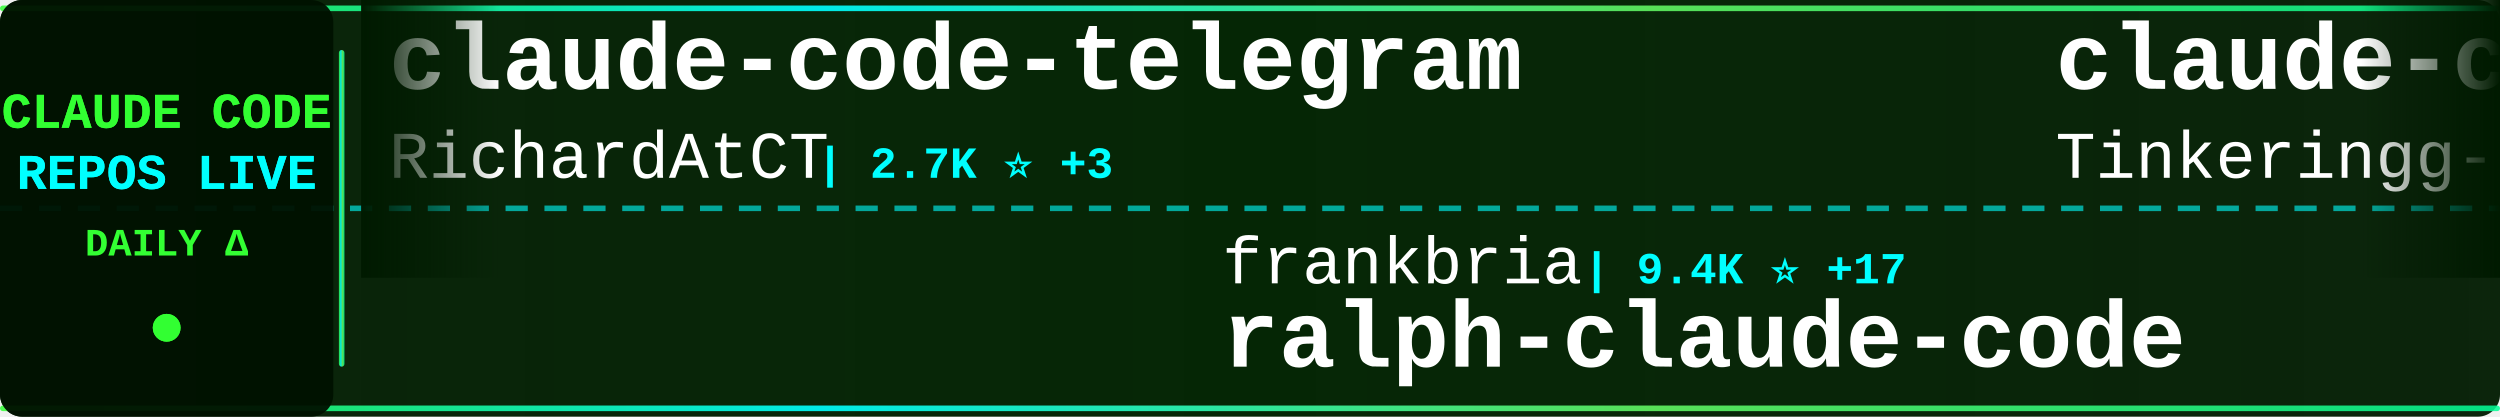
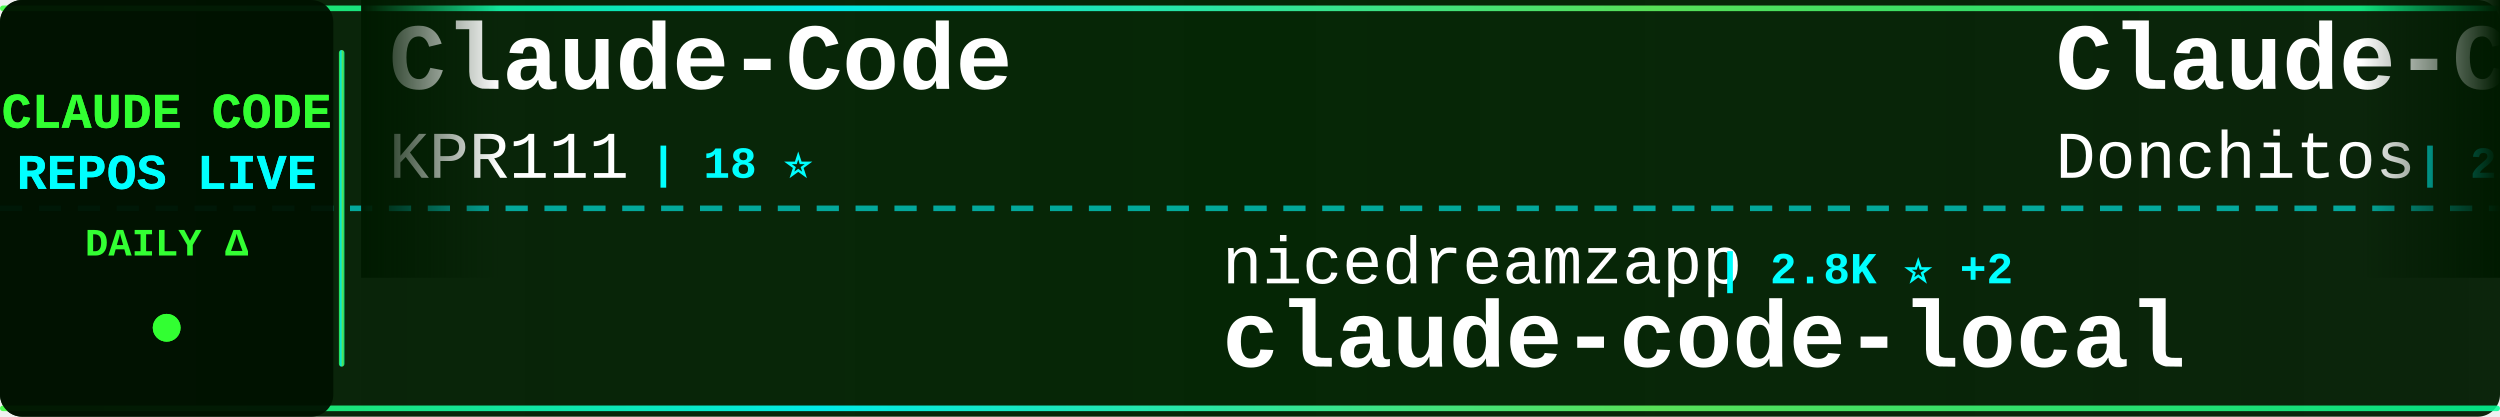
<svg xmlns="http://www.w3.org/2000/svg" width="900" height="150">
  <defs>
    <linearGradient id="tickerBg" x1="0%" y1="0%" x2="100%" y2="0%">
      <stop offset="0%" style="stop-color:#001a00;stop-opacity:0.95" />
      <stop offset="50%" style="stop-color:#002200;stop-opacity:0.98" />
      <stop offset="100%" style="stop-color:#001a00;stop-opacity:0.95" />
    </linearGradient>
    <linearGradient id="borderGrad" x1="0%" y1="0%" x2="100%" y2="0%">
      <stop offset="0%" style="stop-color:#33ff33;stop-opacity:0.85">
        <animate attributeName="stop-opacity" values="0.85;1;0.85" dur="2s" repeatCount="indefinite" />
      </stop>
      <stop offset="33%" style="stop-color:#00ffff;stop-opacity:0.9">
        <animate attributeName="stop-opacity" values="0.9;1;0.9" dur="2.2s" repeatCount="indefinite" />
      </stop>
      <stop offset="66%" style="stop-color:#66ff66;stop-opacity:0.85">
        <animate attributeName="stop-opacity" values="0.85;1;0.85" dur="1.8s" repeatCount="indefinite" />
      </stop>
      <stop offset="100%" style="stop-color:#00ff99;stop-opacity:0.85">
        <animate attributeName="stop-opacity" values="0.85;1;0.85" dur="2s" repeatCount="indefinite" />
      </stop>
    </linearGradient>
    <filter id="textGlow">
      <feGaussianBlur stdDeviation="0.1" result="coloredBlur" />
      <feMerge>
        <feMergeNode in="coloredBlur" />
        <feMergeNode in="SourceGraphic" />
      </feMerge>
    </filter>
    <filter id="metricGlow">
      <feGaussianBlur stdDeviation="0.2" result="coloredBlur" />
      <feMerge>
        <feMergeNode in="coloredBlur" />
        <feMergeNode in="SourceGraphic" />
      </feMerge>
    </filter>
    <linearGradient id="leftFade" x1="0%" y1="0%" x2="100%" y2="0%">
      <stop offset="0%" style="stop-color:#001a00;stop-opacity:1" />
      <stop offset="100%" style="stop-color:#001a00;stop-opacity:0" />
    </linearGradient>
    <linearGradient id="rightFade" x1="0%" y1="0%" x2="100%" y2="0%">
      <stop offset="0%" style="stop-color:#001a00;stop-opacity:0" />
      <stop offset="100%" style="stop-color:#001a00;stop-opacity:1" />
    </linearGradient>
  </defs>
  <rect width="900" height="150" fill="url(#tickerBg)" rx="8" />
  <rect x="0" y="2" width="900" height="2" fill="url(#borderGrad)" rx="1" />
  <rect x="0" y="146" width="900" height="2" fill="url(#borderGrad)" rx="1" />
  <line x1="0" y1="75" x2="900" y2="75" stroke="#00ffff" stroke-width="2" stroke-dasharray="8 6" opacity="0.6" />
  <rect x="0" y="0" width="120" height="150" fill="#001100" opacity="0.95" rx="8" />
  <text x="60" y="46" font-family="'Courier New', monospace" font-size="18" font-weight="bold" fill="#33ff33" text-anchor="middle" filter="url(#textGlow)">
    CLAUDE CODE
  </text>
  <text x="60" y="68" font-family="'Courier New', monospace" font-size="18" font-weight="bold" fill="#00ffff" text-anchor="middle" filter="url(#textGlow)">
    REPOS LIVE
  </text>
  <text x="60" y="92" font-family="'Courier New', monospace" font-size="14" font-weight="bold" fill="#33ff33" text-anchor="middle">
    DAILY Δ
  </text>
  <circle cx="60" cy="118" r="5" fill="#33ff33" filter="url(#metricGlow)">
    <animate attributeName="r" values="4;6;4" dur="1.5s" repeatCount="indefinite" />
    <animate attributeName="opacity" values="0.6;1;0.6" dur="1.5s" repeatCount="indefinite" />
  </circle>
  <rect x="122" y="18" width="2" height="114" fill="url(#borderGrad)" rx="1" />
  <clipPath id="tickerClip">
    <rect x="130" y="0" width="770" height="150" />
  </clipPath>
  <g clip-path="url(#tickerClip)">
    <g id="tickerItems">
      <animateTransform attributeName="transform" attributeType="XML" type="translate" from="0 0" to="-3000 0" dur="54s" repeatCount="indefinite" />
      <g transform="translate(0, 0)">
-         <text x="140" y="32" font-family="'Courier New', monospace" font-size="34" font-weight="bold" fill="#ffffff">claude-code-telegram</text>
-         <text x="140" y="64" font-family="'Courier New', monospace" font-size="24" font-weight="normal" fill="#ffffff" opacity="1.0">RichardAtCT</text>
-         <text x="294" y="64" font-family="'Courier New', monospace" font-size="16" font-weight="bold" fill="#00ffff"> | 2.7K ⭐ +3</text>
+         <text x="140" y="32" font-family="'Courier New', monospace" font-size="34" font-weight="bold" fill="#ffffff">Claude-Code</text>
+         <text x="140" y="64" font-family="'Courier New', monospace" font-size="24" font-weight="normal" fill="#ffffff" opacity="1.0">KPR111</text>
+         <text x="234" y="64" font-family="'Courier New', monospace" font-size="16" font-weight="bold" fill="#00ffff"> | 18 ⭐</text>
      </g>
      <g transform="translate(300, 0)">
-         <text x="140" y="102" font-family="'Courier New', monospace" font-size="24" font-weight="normal" fill="#ffffff" opacity="1.0">frankbria</text>
-         <text x="270" y="102" font-family="'Courier New', monospace" font-size="16" font-weight="bold" fill="#00ffff"> | 9.4K ⭐ +17</text>
-         <text x="140" y="132" font-family="'Courier New', monospace" font-size="34" font-weight="bold" fill="#ffffff">ralph-claude-code</text>
+         <text x="140" y="102" font-family="'Courier New', monospace" font-size="24" font-weight="normal" fill="#ffffff" opacity="1.0">nicedreamzapp</text>
+         <text x="318" y="102" font-family="'Courier New', monospace" font-size="16" font-weight="bold" fill="#00ffff"> | 2.8K ⭐ +2</text>
+         <text x="140" y="132" font-family="'Courier New', monospace" font-size="34" font-weight="bold" fill="#ffffff">claude-code-local</text>
      </g>
      <g transform="translate(600, 0)">
-         <text x="140" y="32" font-family="'Courier New', monospace" font-size="34" font-weight="bold" fill="#ffffff">claude-code</text>
-         <text x="140" y="64" font-family="'Courier New', monospace" font-size="24" font-weight="normal" fill="#ffffff" opacity="1.0">Tinkeringg-Lab</text>
-         <text x="330" y="64" font-family="'Courier New', monospace" font-size="16" font-weight="bold" fill="#00ffff"> | 208 ⭐</text>
+         <text x="140" y="32" font-family="'Courier New', monospace" font-size="34" font-weight="bold" fill="#ffffff">Claude-Code-Game-Studios</text>
+         <text x="140" y="64" font-family="'Courier New', monospace" font-size="24" font-weight="normal" fill="#ffffff" opacity="1.0">Donchitos</text>
+         <text x="270" y="64" font-family="'Courier New', monospace" font-size="16" font-weight="bold" fill="#00ffff"> | 22.0K ⭐ +33</text>
      </g>
      <g transform="translate(900, 0)">
-         <text x="140" y="102" font-family="'Courier New', monospace" font-size="24" font-weight="normal" fill="#ffffff" opacity="1.0">ChinaSiro</text>
-         <text x="270" y="102" font-family="'Courier New', monospace" font-size="16" font-weight="bold" fill="#00ffff"> | 9.4K ⭐ +6</text>
-         <text x="140" y="132" font-family="'Courier New', monospace" font-size="34" font-weight="bold" fill="#ffffff">claude-code-sourcemap</text>
+         <text x="140" y="102" font-family="'Courier New', monospace" font-size="24" font-weight="normal" fill="#ffffff" opacity="1.0">zstmfhy</text>
+         <text x="246" y="102" font-family="'Courier New', monospace" font-size="16" font-weight="bold" fill="#00ffff"> | 190 ⭐</text>
+         <text x="140" y="132" font-family="'Courier New', monospace" font-size="34" font-weight="bold" fill="#ffffff">Claude-code</text>
      </g>
      <g transform="translate(1200, 0)">
-         <text x="140" y="32" font-family="'Courier New', monospace" font-size="34" font-weight="bold" fill="#ffffff">awesome-claude-code</text>
-         <text x="140" y="64" font-family="'Courier New', monospace" font-size="24" font-weight="normal" fill="#ffffff" opacity="1.0">jqueryscript</text>
-         <text x="306" y="64" font-family="'Courier New', monospace" font-size="16" font-weight="bold" fill="#00ffff"> | 429 ⭐ +2</text>
+         <text x="140" y="32" font-family="'Courier New', monospace" font-size="34" font-weight="bold" fill="#ffffff">Open-ClaudeCode</text>
+         <text x="140" y="64" font-family="'Courier New', monospace" font-size="24" font-weight="normal" fill="#ffffff" opacity="1.0">LING71671</text>
+         <text x="270" y="64" font-family="'Courier New', monospace" font-size="16" font-weight="bold" fill="#00ffff"> | 895 ⭐ +2</text>
      </g>
      <g transform="translate(1500, 0)">
-         <text x="140" y="102" font-family="'Courier New', monospace" font-size="24" font-weight="normal" fill="#ffffff" opacity="1.0">alejandrobalderas</text>
-         <text x="366" y="102" font-family="'Courier New', monospace" font-size="16" font-weight="bold" fill="#00ffff"> | 2.3K ⭐ +11</text>
-         <text x="140" y="132" font-family="'Courier New', monospace" font-size="34" font-weight="bold" fill="#ffffff">claude-code-from-source</text>
+         <text x="140" y="102" font-family="'Courier New', monospace" font-size="24" font-weight="normal" fill="#ffffff" opacity="1.0">anthropics</text>
+         <text x="282" y="102" font-family="'Courier New', monospace" font-size="16" font-weight="bold" fill="#00ffff"> | 884 ⭐ +1</text>
+         <text x="140" y="132" font-family="'Courier New', monospace" font-size="34" font-weight="bold" fill="#ffffff">claude-code-base-action</text>
      </g>
      <g transform="translate(1800, 0)">
-         <text x="140" y="32" font-family="'Courier New', monospace" font-size="34" font-weight="bold" fill="#ffffff">Auto-claude-code-researc...</text>
-         <text x="140" y="64" font-family="'Courier New', monospace" font-size="24" font-weight="normal" fill="#ffffff" opacity="1.0">wanshuiyin</text>
-         <text x="282" y="64" font-family="'Courier New', monospace" font-size="16" font-weight="bold" fill="#00ffff"> | 12.4K ⭐ +37</text>
+         <text x="140" y="32" font-family="'Courier New', monospace" font-size="34" font-weight="bold" fill="#ffffff">edmunds-claude-code</text>
+         <text x="140" y="64" font-family="'Courier New', monospace" font-size="24" font-weight="normal" fill="#ffffff" opacity="1.0">edmund-io</text>
+         <text x="270" y="64" font-family="'Courier New', monospace" font-size="16" font-weight="bold" fill="#00ffff"> | 1.5K ⭐</text>
      </g>
      <g transform="translate(2100, 0)">
-         <text x="140" y="102" font-family="'Courier New', monospace" font-size="24" font-weight="normal" fill="#ffffff" opacity="1.0">Hyper66666</text>
-         <text x="282" y="102" font-family="'Courier New', monospace" font-size="16" font-weight="bold" fill="#00ffff"> | 216 ⭐</text>
-         <text x="140" y="132" font-family="'Courier New', monospace" font-size="34" font-weight="bold" fill="#ffffff">claude-code-sourcemap</text>
+         <text x="140" y="102" font-family="'Courier New', monospace" font-size="24" font-weight="normal" fill="#ffffff" opacity="1.0">VoltAgent</text>
+         <text x="270" y="102" font-family="'Courier New', monospace" font-size="16" font-weight="bold" fill="#00ffff"> | 22.1K ⭐ +43</text>
+         <text x="140" y="132" font-family="'Courier New', monospace" font-size="34" font-weight="bold" fill="#ffffff">awesome-claude-code-suba...</text>
      </g>
      <g transform="translate(2400, 0)">
-         <text x="140" y="32" font-family="'Courier New', monospace" font-size="34" font-weight="bold" fill="#ffffff">pi-vs-claude-code</text>
-         <text x="140" y="64" font-family="'Courier New', monospace" font-size="24" font-weight="normal" fill="#ffffff" opacity="1.0">disler</text>
-         <text x="234" y="64" font-family="'Courier New', monospace" font-size="16" font-weight="bold" fill="#00ffff"> | 1.4K ⭐ +7</text>
+         <text x="140" y="32" font-family="'Courier New', monospace" font-size="34" font-weight="bold" fill="#ffffff">claude-code-showcase</text>
+         <text x="140" y="64" font-family="'Courier New', monospace" font-size="24" font-weight="normal" fill="#ffffff" opacity="1.0">ChrisWiles</text>
+         <text x="282" y="64" font-family="'Courier New', monospace" font-size="16" font-weight="bold" fill="#00ffff"> | 6.0K ⭐</text>
      </g>
      <g transform="translate(2700, 0)">
-         <text x="140" y="102" font-family="'Courier New', monospace" font-size="24" font-weight="normal" fill="#ffffff" opacity="1.0">Donchitos</text>
-         <text x="270" y="102" font-family="'Courier New', monospace" font-size="16" font-weight="bold" fill="#00ffff"> | 21.9K ⭐ +37</text>
-         <text x="140" y="132" font-family="'Courier New', monospace" font-size="34" font-weight="bold" fill="#ffffff">Claude-Code-Game-Studios</text>
+         <text x="140" y="102" font-family="'Courier New', monospace" font-size="24" font-weight="normal" fill="#ffffff" opacity="1.0">AprilNEA</text>
+         <text x="258" y="102" font-family="'Courier New', monospace" font-size="16" font-weight="bold" fill="#00ffff"> | 388 ⭐</text>
+         <text x="140" y="132" font-family="'Courier New', monospace" font-size="34" font-weight="bold" fill="#ffffff">claude-code-source</text>
      </g>
      <g transform="translate(3000, 0)">
-         <text x="140" y="32" font-family="'Courier New', monospace" font-size="34" font-weight="bold" fill="#ffffff">claude-code-telegram</text>
-         <text x="140" y="64" font-family="'Courier New', monospace" font-size="24" font-weight="normal" fill="#ffffff" opacity="1.0">RichardAtCT</text>
-         <text x="294" y="64" font-family="'Courier New', monospace" font-size="16" font-weight="bold" fill="#00ffff"> | 2.7K ⭐ +3</text>
+         <text x="140" y="32" font-family="'Courier New', monospace" font-size="34" font-weight="bold" fill="#ffffff">Claude-Code</text>
+         <text x="140" y="64" font-family="'Courier New', monospace" font-size="24" font-weight="normal" fill="#ffffff" opacity="1.0">KPR111</text>
+         <text x="234" y="64" font-family="'Courier New', monospace" font-size="16" font-weight="bold" fill="#00ffff"> | 18 ⭐</text>
      </g>
      <g transform="translate(3300, 0)">
-         <text x="140" y="102" font-family="'Courier New', monospace" font-size="24" font-weight="normal" fill="#ffffff" opacity="1.0">frankbria</text>
-         <text x="270" y="102" font-family="'Courier New', monospace" font-size="16" font-weight="bold" fill="#00ffff"> | 9.4K ⭐ +17</text>
-         <text x="140" y="132" font-family="'Courier New', monospace" font-size="34" font-weight="bold" fill="#ffffff">ralph-claude-code</text>
+         <text x="140" y="102" font-family="'Courier New', monospace" font-size="24" font-weight="normal" fill="#ffffff" opacity="1.0">nicedreamzapp</text>
+         <text x="318" y="102" font-family="'Courier New', monospace" font-size="16" font-weight="bold" fill="#00ffff"> | 2.8K ⭐ +2</text>
+         <text x="140" y="132" font-family="'Courier New', monospace" font-size="34" font-weight="bold" fill="#ffffff">claude-code-local</text>
      </g>
      <g transform="translate(3600, 0)">
-         <text x="140" y="32" font-family="'Courier New', monospace" font-size="34" font-weight="bold" fill="#ffffff">claude-code</text>
-         <text x="140" y="64" font-family="'Courier New', monospace" font-size="24" font-weight="normal" fill="#ffffff" opacity="1.0">Tinkeringg-Lab</text>
-         <text x="330" y="64" font-family="'Courier New', monospace" font-size="16" font-weight="bold" fill="#00ffff"> | 208 ⭐</text>
+         <text x="140" y="32" font-family="'Courier New', monospace" font-size="34" font-weight="bold" fill="#ffffff">Claude-Code-Game-Studios</text>
+         <text x="140" y="64" font-family="'Courier New', monospace" font-size="24" font-weight="normal" fill="#ffffff" opacity="1.0">Donchitos</text>
+         <text x="270" y="64" font-family="'Courier New', monospace" font-size="16" font-weight="bold" fill="#00ffff"> | 22.0K ⭐ +33</text>
      </g>
      <g transform="translate(3900, 0)">
-         <text x="140" y="102" font-family="'Courier New', monospace" font-size="24" font-weight="normal" fill="#ffffff" opacity="1.0">ChinaSiro</text>
-         <text x="270" y="102" font-family="'Courier New', monospace" font-size="16" font-weight="bold" fill="#00ffff"> | 9.4K ⭐ +6</text>
-         <text x="140" y="132" font-family="'Courier New', monospace" font-size="34" font-weight="bold" fill="#ffffff">claude-code-sourcemap</text>
+         <text x="140" y="102" font-family="'Courier New', monospace" font-size="24" font-weight="normal" fill="#ffffff" opacity="1.0">zstmfhy</text>
+         <text x="246" y="102" font-family="'Courier New', monospace" font-size="16" font-weight="bold" fill="#00ffff"> | 190 ⭐</text>
+         <text x="140" y="132" font-family="'Courier New', monospace" font-size="34" font-weight="bold" fill="#ffffff">Claude-code</text>
      </g>
    </g>
  </g>
  <rect x="130" y="0" width="50" height="100" fill="url(#leftFade)" />
  <rect x="850" y="0" width="50" height="100" fill="url(#rightFade)" />
</svg>
